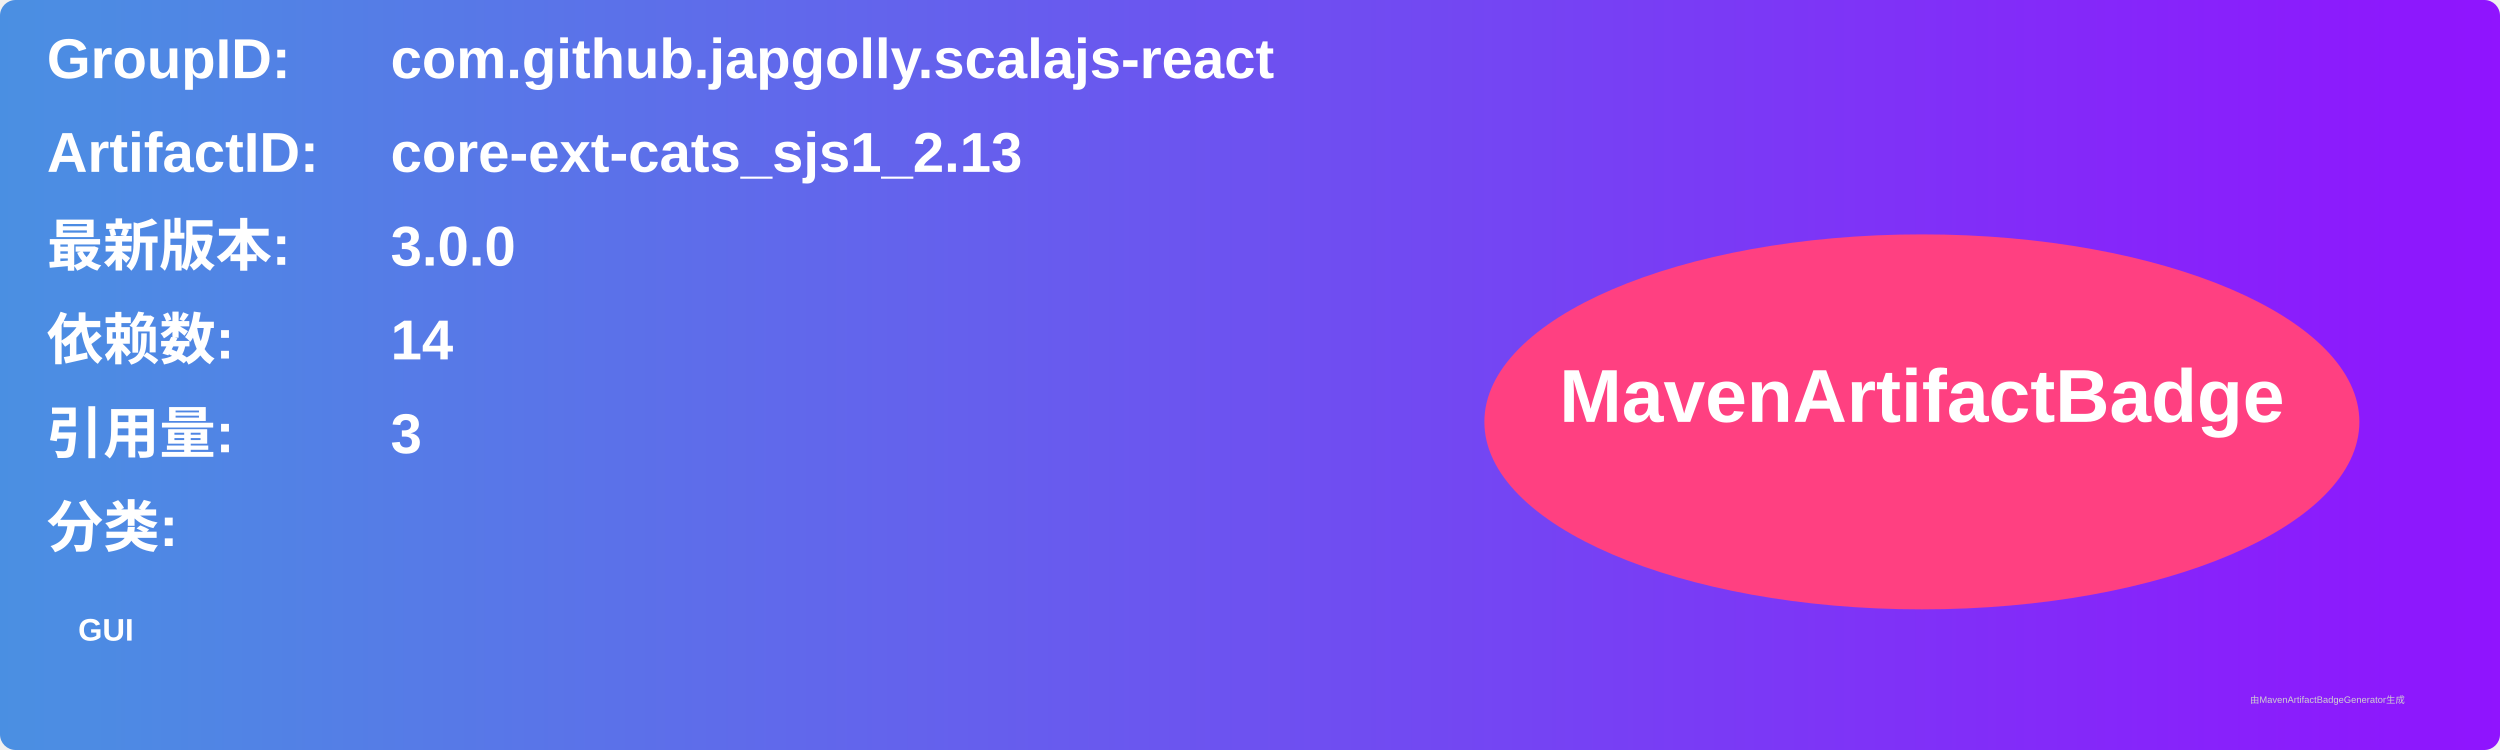
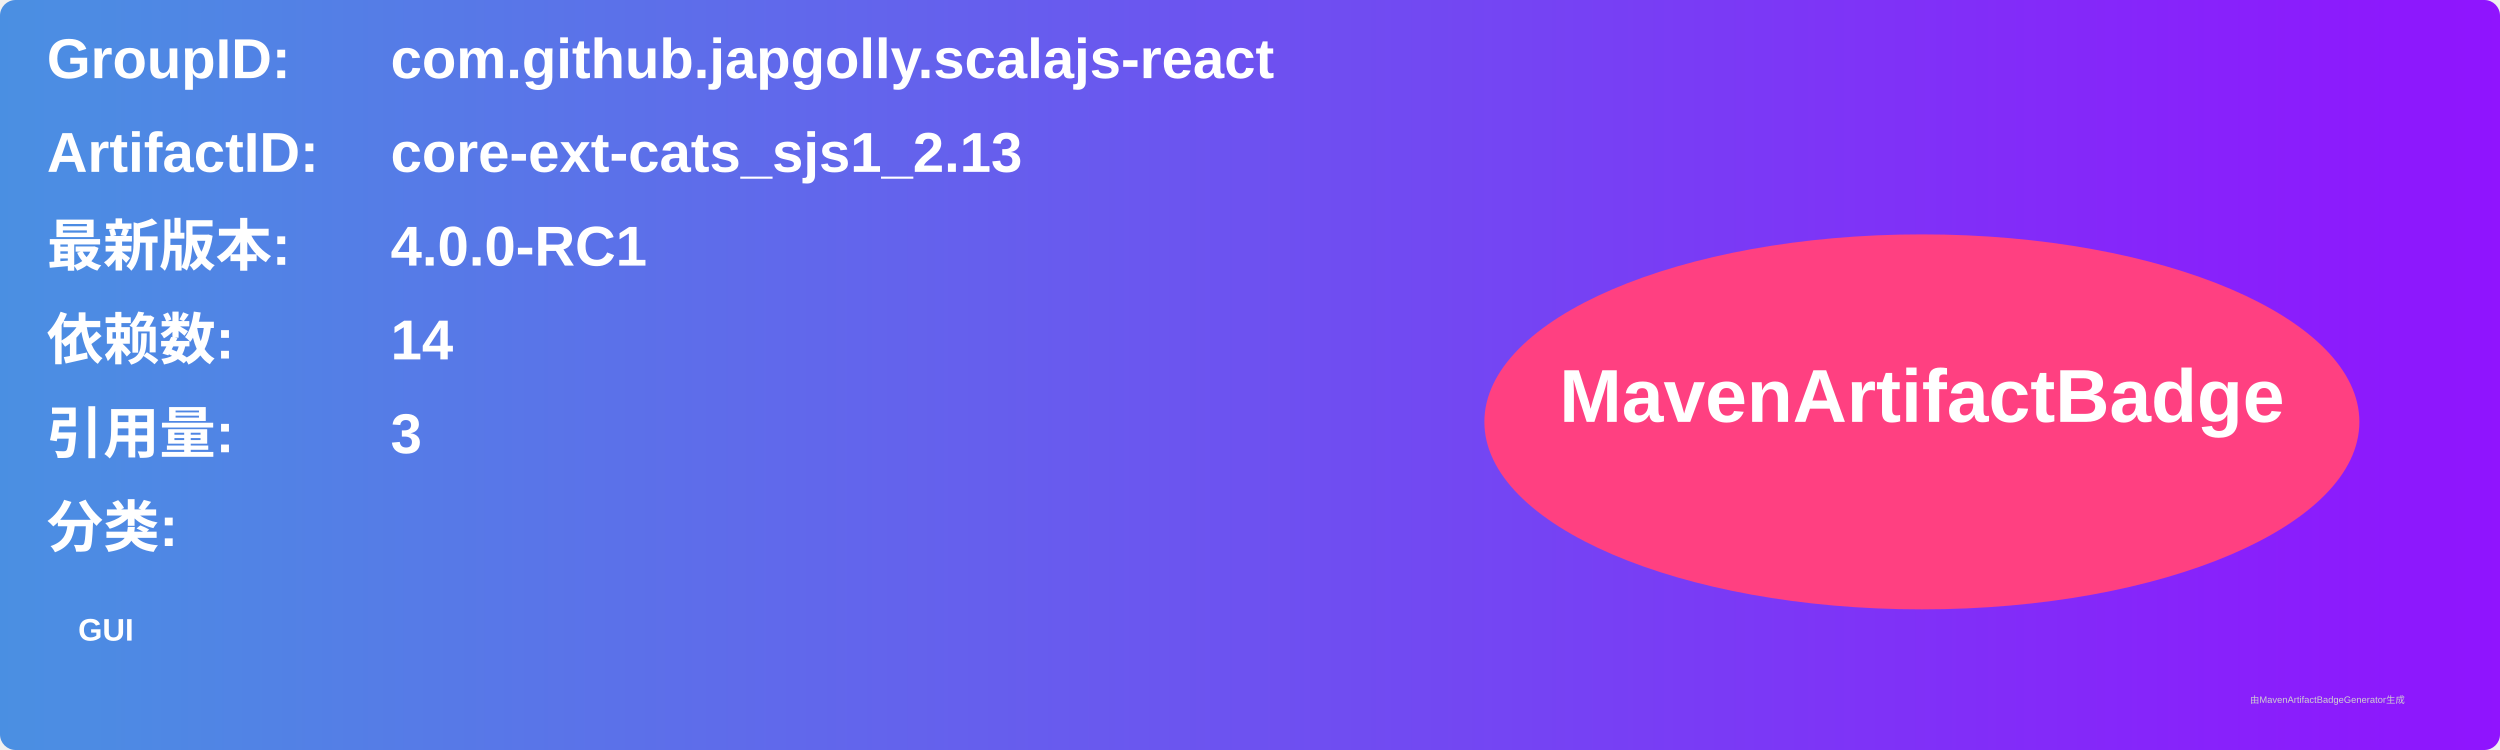
<svg xmlns="http://www.w3.org/2000/svg" width="800" height="240" viewBox="0 0 800 240">
  <linearGradient id="grad" x1="0%" y1="0%" x2="100%" y2="0%">
    <stop offset="0%" stop-color="#4a90e2" />
    <stop offset="100%" stop-color="#9013fe" />
  </linearGradient>
  <rect width="100%" height="100%" rx="5" ry="5" fill="url(#grad)" />
  <g transform="translate(15, 15)">
    <text x="0" y="10" font-family="Arial" font-size="18" fill="white" font-weight="bold" width="260">GroupID:</text>
    <text x="110" y="10" font-family="Arial" font-size="18" fill="white" font-weight="bold" width="460">com.github.japgolly.scalajs-react</text>
    <text x="0" y="40" font-family="Arial" font-size="18" fill="white" font-weight="bold" width="260">ArtifactID:</text>
    <text x="110" y="40" font-family="Arial" font-size="18" fill="white" font-weight="bold" width="460">core-ext-cats_sjs1_2.13</text>
    <text x="0" y="70" font-family="Arial" font-size="18" fill="white" font-weight="bold">最新版本:</text>
    <text x="110" y="70" font-family="Arial" font-size="18" fill="white" font-weight="bold">
-       <tspan font-weight="bold">3.0.0</tspan>
+       <tspan font-weight="bold">4.0.0-RC1</tspan>
    </text>
    <text x="0" y="100" font-family="Arial" font-size="18" fill="white" font-weight="bold">依赖数: </text>
    <text x="110" y="100" font-family="Arial" font-size="18" fill="white">
      <tspan font-weight="bold">14</tspan>
    </text>
    <text x="0" y="130" font-family="Arial" font-size="18" fill="white" font-weight="bold">引用量: </text>
    <text x="110" y="130" font-family="Arial" font-size="18" fill="white">
      <tspan font-weight="bold">3</tspan>
    </text>
    <text x="0" y="160" font-family="Arial" font-size="18" fill="white" font-weight="bold">分类:</text>
    <text x="10" y="190" font-family="Arial" font-size="10" fill="white">
      <tspan font-weight="bold">GUI</tspan>
    </text>
    <ellipse cx="600" cy="120" rx="140" ry="60" fill="#ff4081" />
    <text x="600" y="120" text-anchor="middle" font-family="Arial" font-size="24" fill="white" font-weight="bold">MavenArtifactBadge</text>
  </g>
  <text x="720" y="225" font-family="Arial" font-size="3" fill="#d0d0d0">由MavenArtifactBadgeGenerator生成</text>
</svg>
